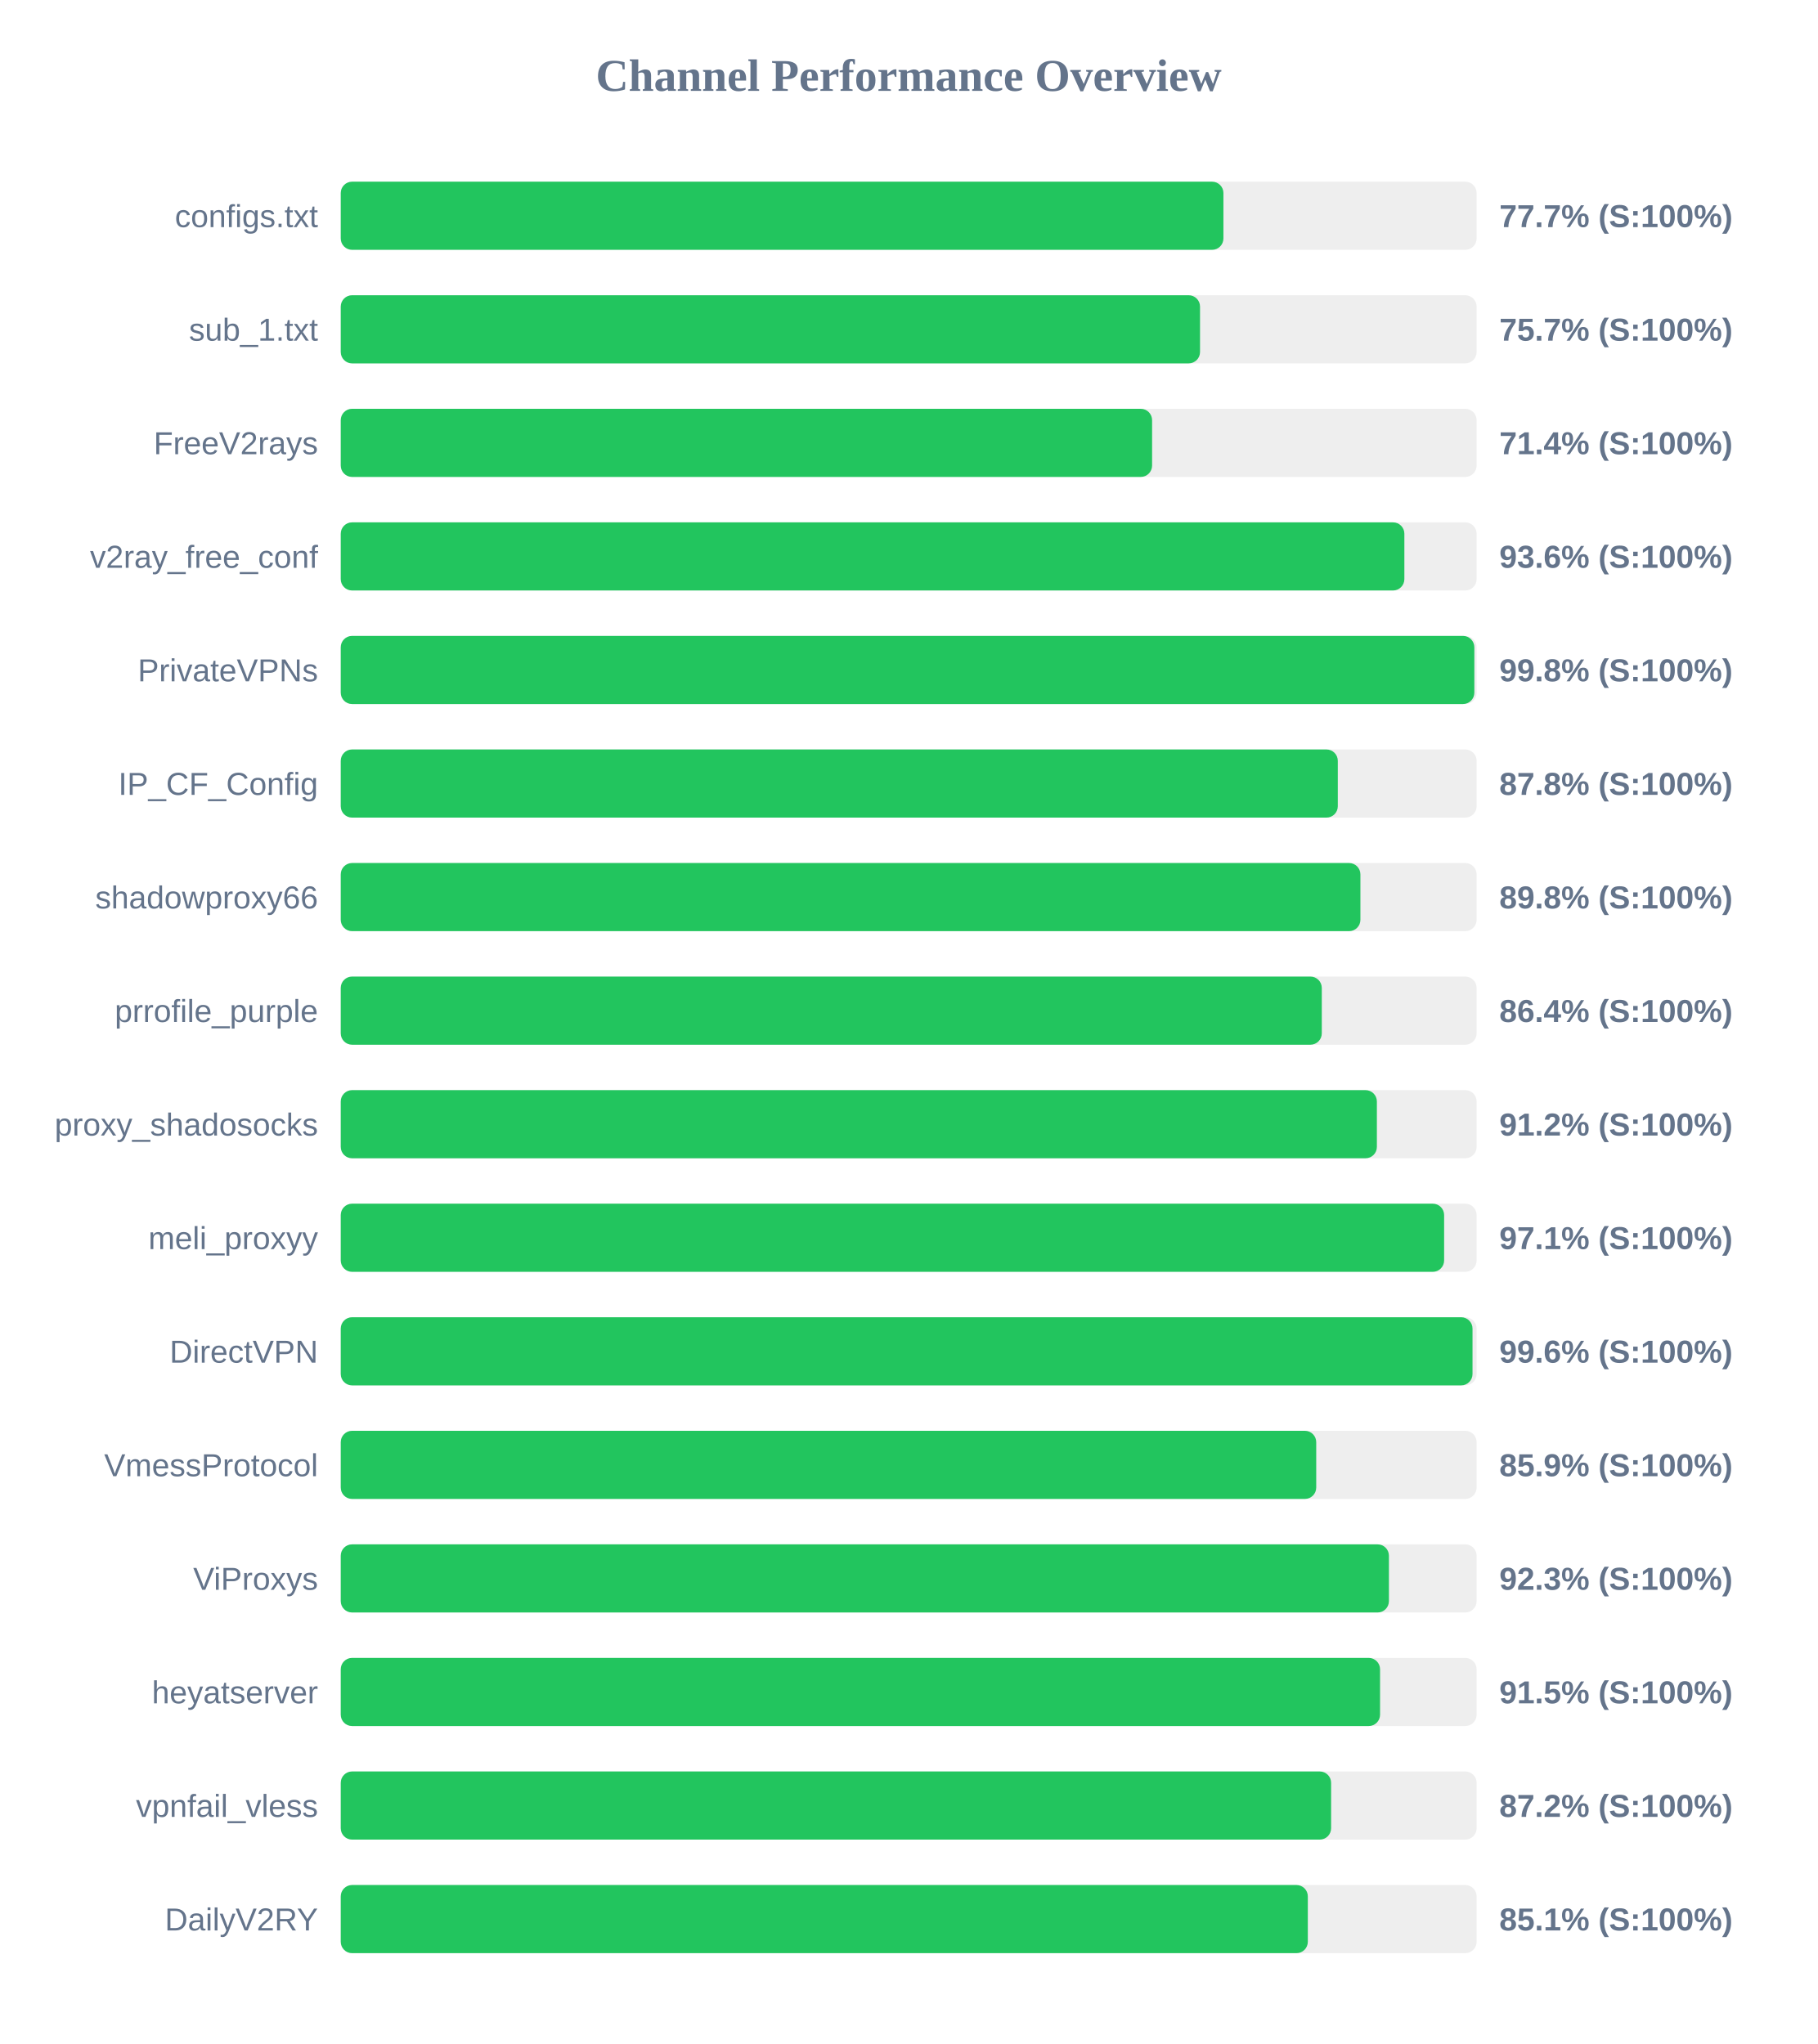
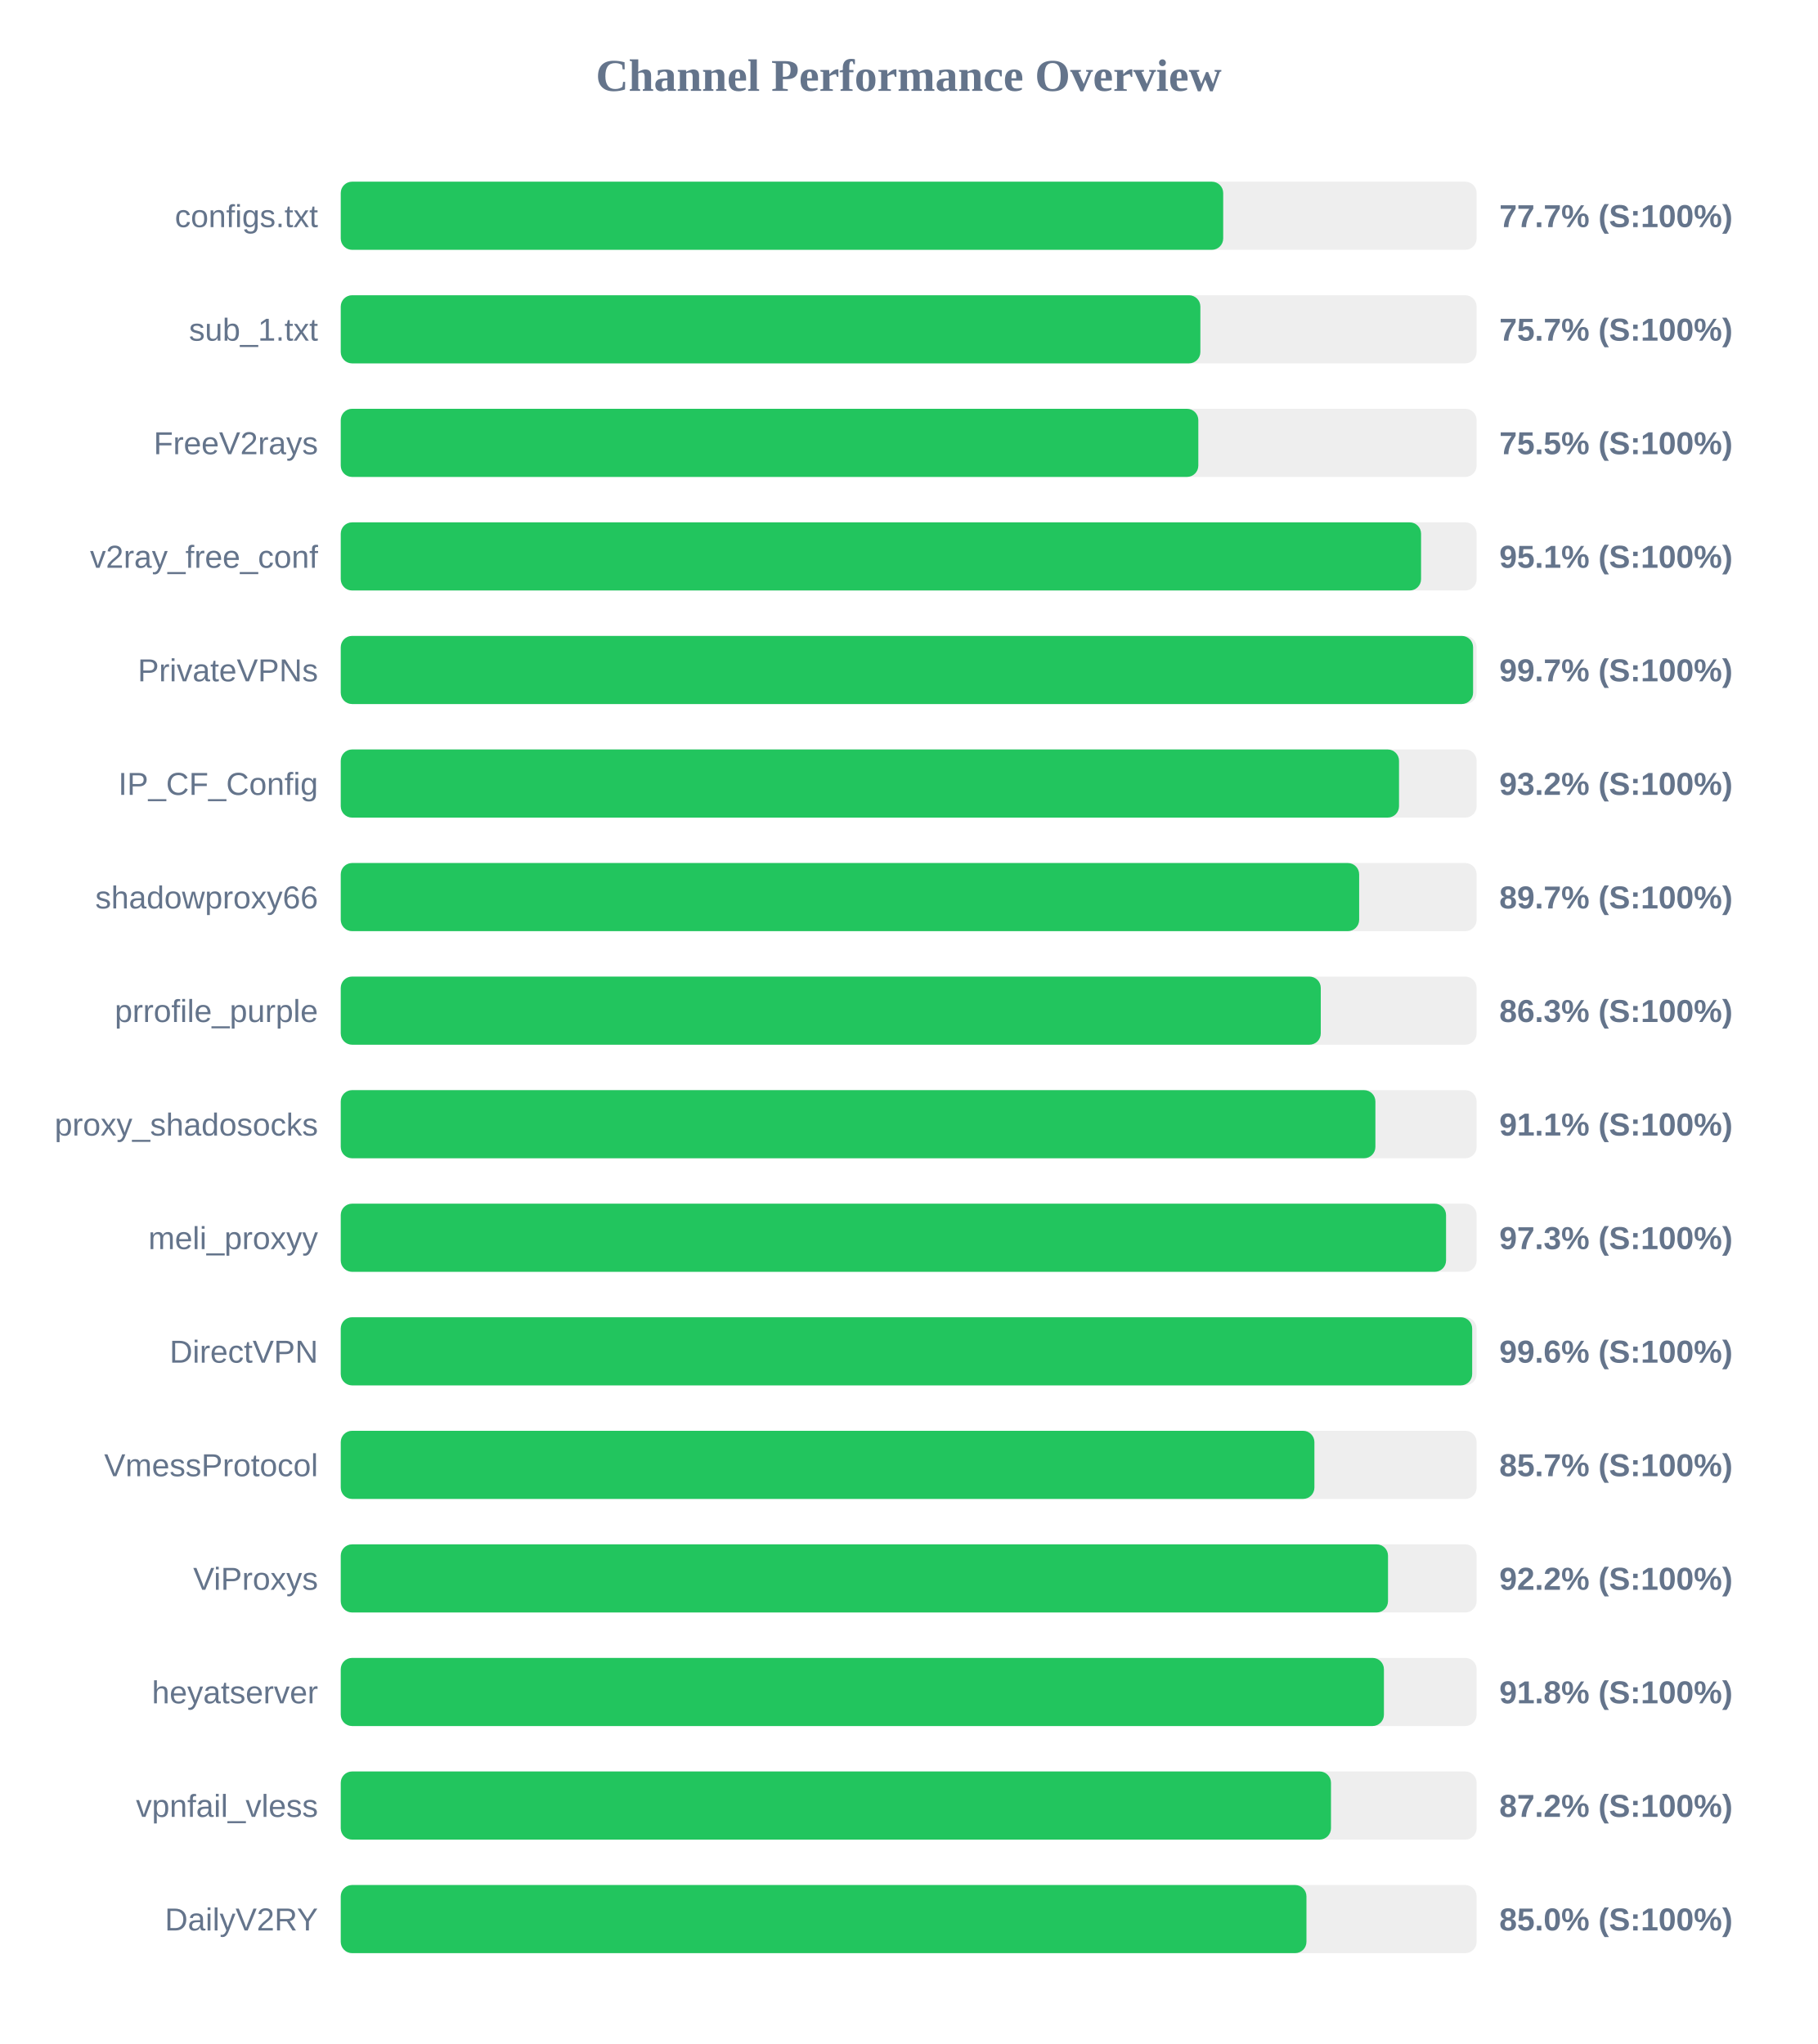
<svg xmlns="http://www.w3.org/2000/svg" width="800" height="900" version="1.1">
  <style>
        .row { font: 14px Arial; fill: #64748b; }
        .score { font: bold 14px Arial; fill: #64748b; }
    </style>
  <text x="400" y="40" text-anchor="middle" font-size="20px" font-weight="bold" fill="#64748b">Channel Performance Overview</text>
  <rect x="150" y="80" width="500" height="30" fill="#eee" rx="5" />
-   <rect x="150" y="80" width="388.55" height="30" fill="#22c55e" rx="5" />
+   <rect x="150" y="80" width="388.45" height="30" fill="#22c55e" rx="5" />
  <text x="140" y="100" text-anchor="end" class="row">configs.txt</text>
  <text x="660" y="100" text-anchor="start" class="score">77.7% (S:100%)</text>
  <rect x="150" y="130" width="500" height="30" fill="#eee" rx="5" />
-   <rect x="150" y="130" width="378.25" height="30" fill="#22c55e" rx="5" />
+   <rect x="150" y="130" width="378.4" height="30" fill="#22c55e" rx="5" />
  <text x="140" y="150" text-anchor="end" class="row">sub_1.txt</text>
  <text x="660" y="150" text-anchor="start" class="score">75.7% (S:100%)</text>
  <rect x="150" y="180" width="500" height="30" fill="#eee" rx="5" />
-   <rect x="150" y="180" width="357.15" height="30" fill="#22c55e" rx="5" />
+   <rect x="150" y="180" width="377.5" height="30" fill="#22c55e" rx="5" />
  <text x="140" y="200" text-anchor="end" class="row">FreeV2rays</text>
-   <text x="660" y="200" text-anchor="start" class="score">71.4% (S:100%)</text>
+   <text x="660" y="200" text-anchor="start" class="score">75.5% (S:100%)</text>
  <rect x="150" y="230" width="500" height="30" fill="#eee" rx="5" />
-   <rect x="150" y="230" width="468.2" height="30" fill="#22c55e" rx="5" />
+   <rect x="150" y="230" width="475.55" height="30" fill="#22c55e" rx="5" />
  <text x="140" y="250" text-anchor="end" class="row">v2ray_free_conf</text>
-   <text x="660" y="250" text-anchor="start" class="score">93.6% (S:100%)</text>
+   <text x="660" y="250" text-anchor="start" class="score">95.1% (S:100%)</text>
  <rect x="150" y="280" width="500" height="30" fill="#eee" rx="5" />
-   <rect x="150" y="280" width="499.0" height="30" fill="#22c55e" rx="5" />
+   <rect x="150" y="280" width="498.45" height="30" fill="#22c55e" rx="5" />
  <text x="140" y="300" text-anchor="end" class="row">PrivateVPNs</text>
-   <text x="660" y="300" text-anchor="start" class="score">99.8% (S:100%)</text>
+   <text x="660" y="300" text-anchor="start" class="score">99.7% (S:100%)</text>
  <rect x="150" y="330" width="500" height="30" fill="#eee" rx="5" />
-   <rect x="150" y="330" width="438.9" height="30" fill="#22c55e" rx="5" />
+   <rect x="150" y="330" width="465.85" height="30" fill="#22c55e" rx="5" />
  <text x="140" y="350" text-anchor="end" class="row">IP_CF_Config</text>
-   <text x="660" y="350" text-anchor="start" class="score">87.8% (S:100%)</text>
+   <text x="660" y="350" text-anchor="start" class="score">93.2% (S:100%)</text>
  <rect x="150" y="380" width="500" height="30" fill="#eee" rx="5" />
-   <rect x="150" y="380" width="448.85" height="30" fill="#22c55e" rx="5" />
+   <rect x="150" y="380" width="448.3" height="30" fill="#22c55e" rx="5" />
  <text x="140" y="400" text-anchor="end" class="row">shadowproxy66</text>
-   <text x="660" y="400" text-anchor="start" class="score">89.8% (S:100%)</text>
+   <text x="660" y="400" text-anchor="start" class="score">89.7% (S:100%)</text>
  <rect x="150" y="430" width="500" height="30" fill="#eee" rx="5" />
-   <rect x="150" y="430" width="431.85" height="30" fill="#22c55e" rx="5" />
+   <rect x="150" y="430" width="431.4" height="30" fill="#22c55e" rx="5" />
  <text x="140" y="450" text-anchor="end" class="row">prrofile_purple</text>
-   <text x="660" y="450" text-anchor="start" class="score">86.4% (S:100%)</text>
+   <text x="660" y="450" text-anchor="start" class="score">86.3% (S:100%)</text>
  <rect x="150" y="480" width="500" height="30" fill="#eee" rx="5" />
-   <rect x="150" y="480" width="456.1" height="30" fill="#22c55e" rx="5" />
+   <rect x="150" y="480" width="455.45" height="30" fill="#22c55e" rx="5" />
  <text x="140" y="500" text-anchor="end" class="row">proxy_shadosocks</text>
-   <text x="660" y="500" text-anchor="start" class="score">91.2% (S:100%)</text>
+   <text x="660" y="500" text-anchor="start" class="score">91.1% (S:100%)</text>
  <rect x="150" y="530" width="500" height="30" fill="#eee" rx="5" />
-   <rect x="150" y="530" width="485.7" height="30" fill="#22c55e" rx="5" />
+   <rect x="150" y="530" width="486.55" height="30" fill="#22c55e" rx="5" />
  <text x="140" y="550" text-anchor="end" class="row">meli_proxyy</text>
-   <text x="660" y="550" text-anchor="start" class="score">97.1% (S:100%)</text>
+   <text x="660" y="550" text-anchor="start" class="score">97.3% (S:100%)</text>
  <rect x="150" y="580" width="500" height="30" fill="#eee" rx="5" />
-   <rect x="150" y="580" width="498.2" height="30" fill="#22c55e" rx="5" />
+   <rect x="150" y="580" width="498.05" height="30" fill="#22c55e" rx="5" />
  <text x="140" y="600" text-anchor="end" class="row">DirectVPN</text>
  <text x="660" y="600" text-anchor="start" class="score">99.6% (S:100%)</text>
  <rect x="150" y="630" width="500" height="30" fill="#eee" rx="5" />
-   <rect x="150" y="630" width="429.4" height="30" fill="#22c55e" rx="5" />
+   <rect x="150" y="630" width="428.6" height="30" fill="#22c55e" rx="5" />
  <text x="140" y="650" text-anchor="end" class="row">VmessProtocol</text>
-   <text x="660" y="650" text-anchor="start" class="score">85.9% (S:100%)</text>
+   <text x="660" y="650" text-anchor="start" class="score">85.7% (S:100%)</text>
  <rect x="150" y="680" width="500" height="30" fill="#eee" rx="5" />
-   <rect x="150" y="680" width="461.4" height="30" fill="#22c55e" rx="5" />
+   <rect x="150" y="680" width="461.0" height="30" fill="#22c55e" rx="5" />
  <text x="140" y="700" text-anchor="end" class="row">ViProxys</text>
-   <text x="660" y="700" text-anchor="start" class="score">92.3% (S:100%)</text>
+   <text x="660" y="700" text-anchor="start" class="score">92.2% (S:100%)</text>
  <rect x="150" y="730" width="500" height="30" fill="#eee" rx="5" />
-   <rect x="150" y="730" width="457.5" height="30" fill="#22c55e" rx="5" />
+   <rect x="150" y="730" width="459.2" height="30" fill="#22c55e" rx="5" />
  <text x="140" y="750" text-anchor="end" class="row">heyatserver</text>
-   <text x="660" y="750" text-anchor="start" class="score">91.5% (S:100%)</text>
+   <text x="660" y="750" text-anchor="start" class="score">91.8% (S:100%)</text>
  <rect x="150" y="780" width="500" height="30" fill="#eee" rx="5" />
-   <rect x="150" y="780" width="435.95" height="30" fill="#22c55e" rx="5" />
+   <rect x="150" y="780" width="435.9" height="30" fill="#22c55e" rx="5" />
  <text x="140" y="800" text-anchor="end" class="row">vpnfail_vless</text>
  <text x="660" y="800" text-anchor="start" class="score">87.2% (S:100%)</text>
  <rect x="150" y="830" width="500" height="30" fill="#eee" rx="5" />
-   <rect x="150" y="830" width="425.7" height="30" fill="#22c55e" rx="5" />
+   <rect x="150" y="830" width="425.1" height="30" fill="#22c55e" rx="5" />
  <text x="140" y="850" text-anchor="end" class="row">DailyV2RY</text>
-   <text x="660" y="850" text-anchor="start" class="score">85.1% (S:100%)</text>
+   <text x="660" y="850" text-anchor="start" class="score">85.0% (S:100%)</text>
</svg>
